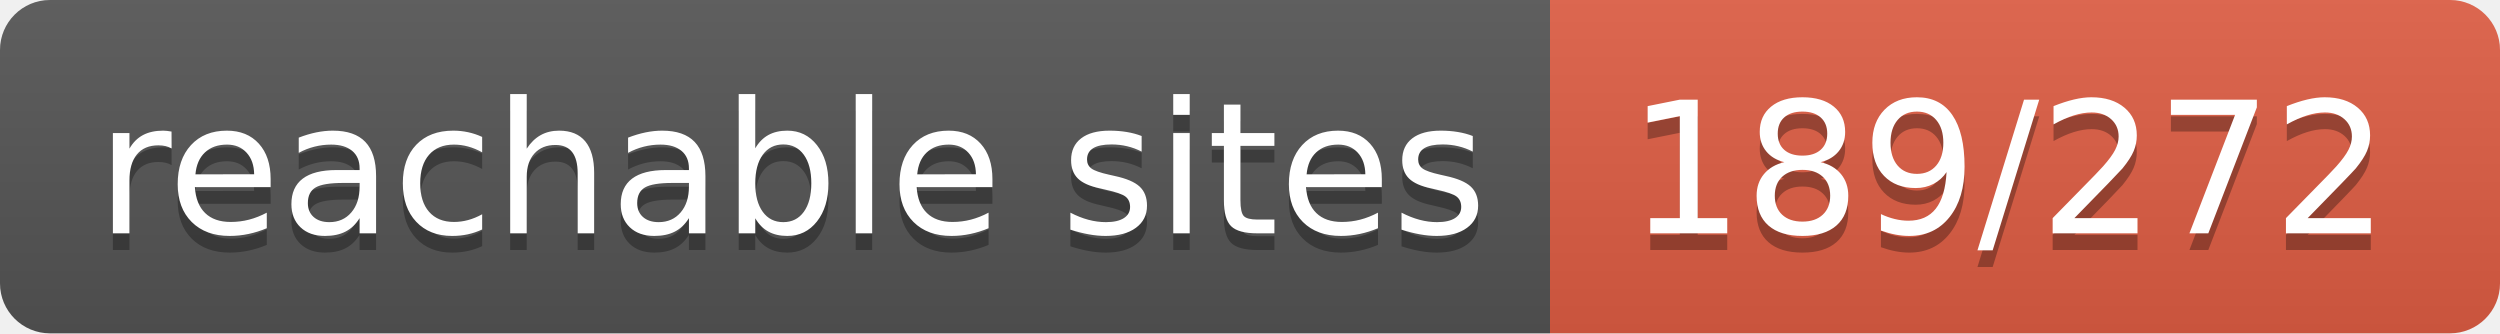
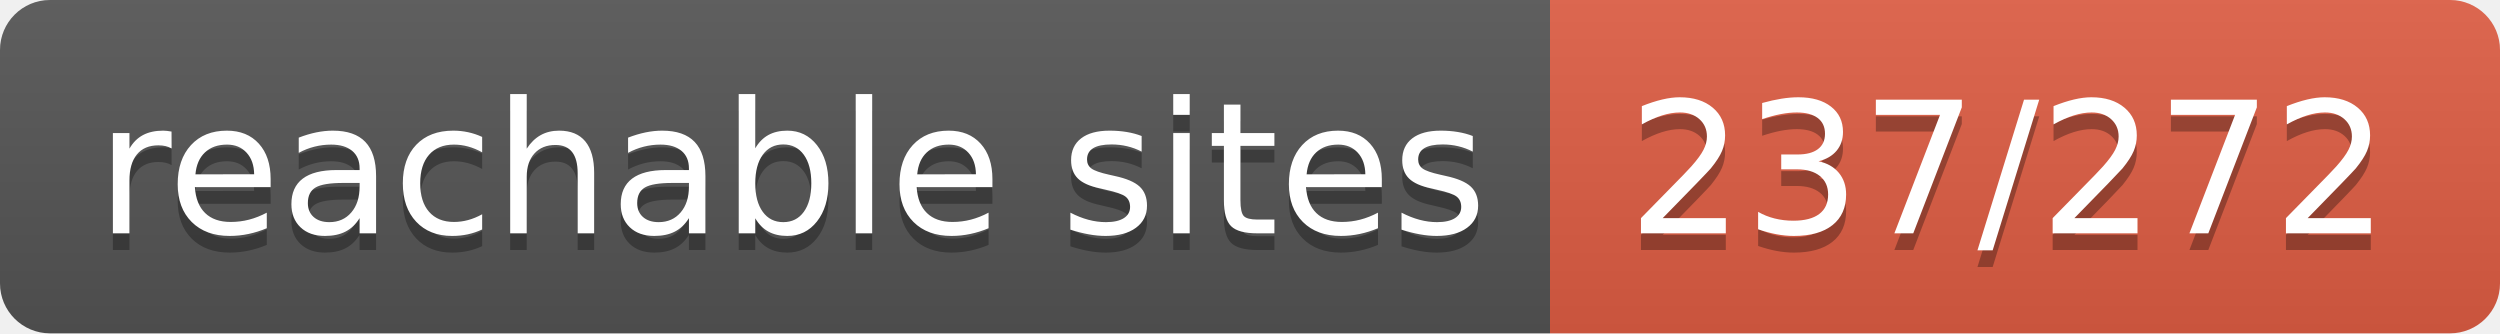
- <svg xmlns="http://www.w3.org/2000/svg" width="150" height="20" role="img" aria-label="reachable sites: 189/272">
+ <svg xmlns="http://www.w3.org/2000/svg" width="150" height="20" role="img" aria-label="reachable sites: 237/272">
  <linearGradient id="s" x2="0" y2="100%">
    <stop offset="0" stop-color="#bbb" stop-opacity=".1" />
    <stop offset="1" stop-opacity=".1" />
  </linearGradient>
  <clipPath id="r">
    <rect width="150" height="20" rx="3" fill="#fff" />
  </clipPath>
  <g clip-path="url(#r)">
    <rect width="93" height="20" fill="#555" />
    <rect x="93" width="57" height="20" fill="#e05d44" />
    <rect width="150" height="20" fill="url(#s)" />
  </g>
  <g fill="#fff" text-anchor="middle" font-family="Verdana,Geneva,DejaVu Sans,sans-serif" text-rendering="geometricPrecision" font-size="110">
    <text aria-hidden="true" x="475" y="150" fill="#010101" fill-opacity=".3" transform="scale(.1)" textLength="830">reachable sites</text>
    <text x="475" y="140" transform="scale(.1)" fill="#fff" textLength="830">reachable sites</text>
-     <text aria-hidden="true" x="1205" y="150" fill="#010101" fill-opacity=".3" transform="scale(.1)" textLength="470">189/272</text>
-     <text x="1205" y="140" transform="scale(.1)" fill="#fff" textLength="470">189/272</text>
+     <text aria-hidden="true" x="1205" y="150" fill="#010101" fill-opacity=".3" transform="scale(.1)" textLength="470">237/272</text>
+     <text x="1205" y="140" transform="scale(.1)" fill="#fff" textLength="470">237/272</text>
  </g>
</svg>
